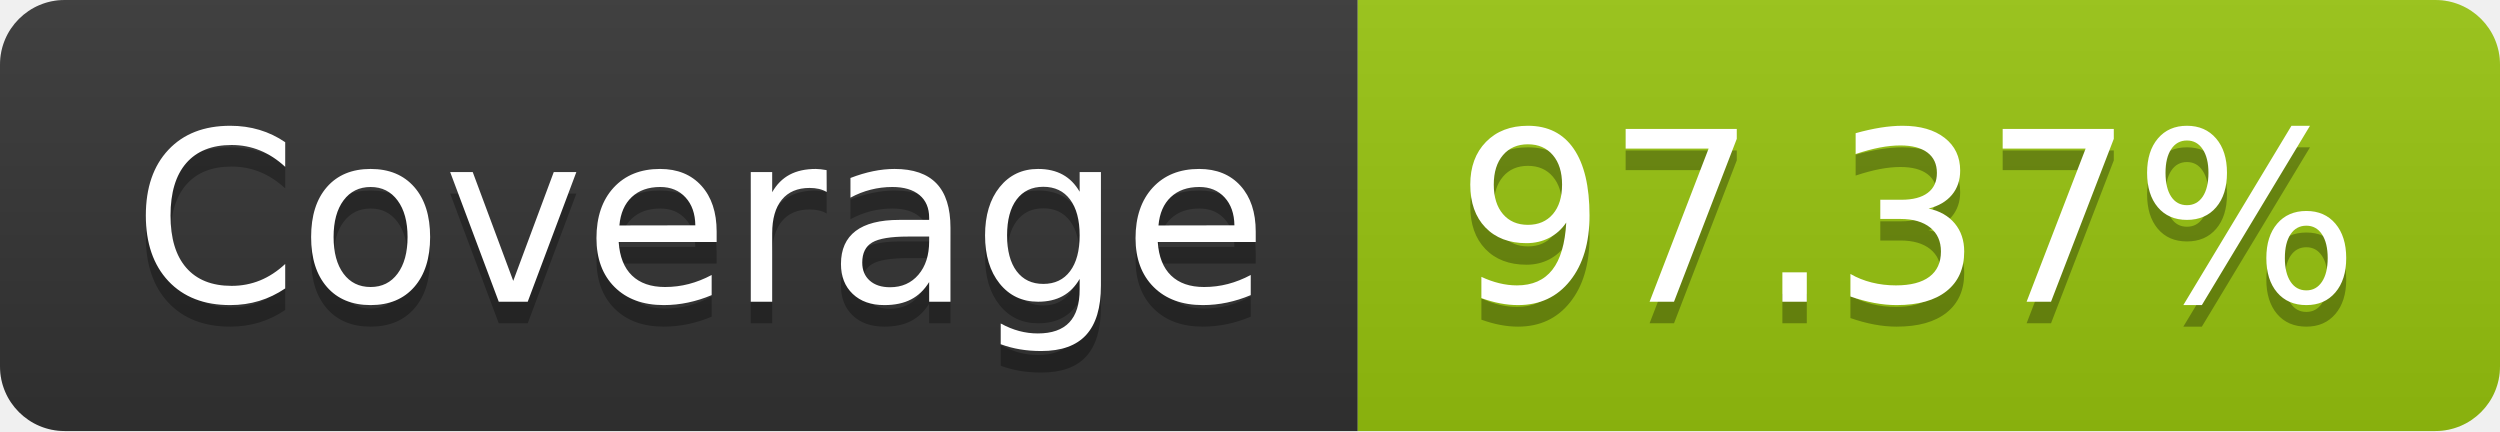
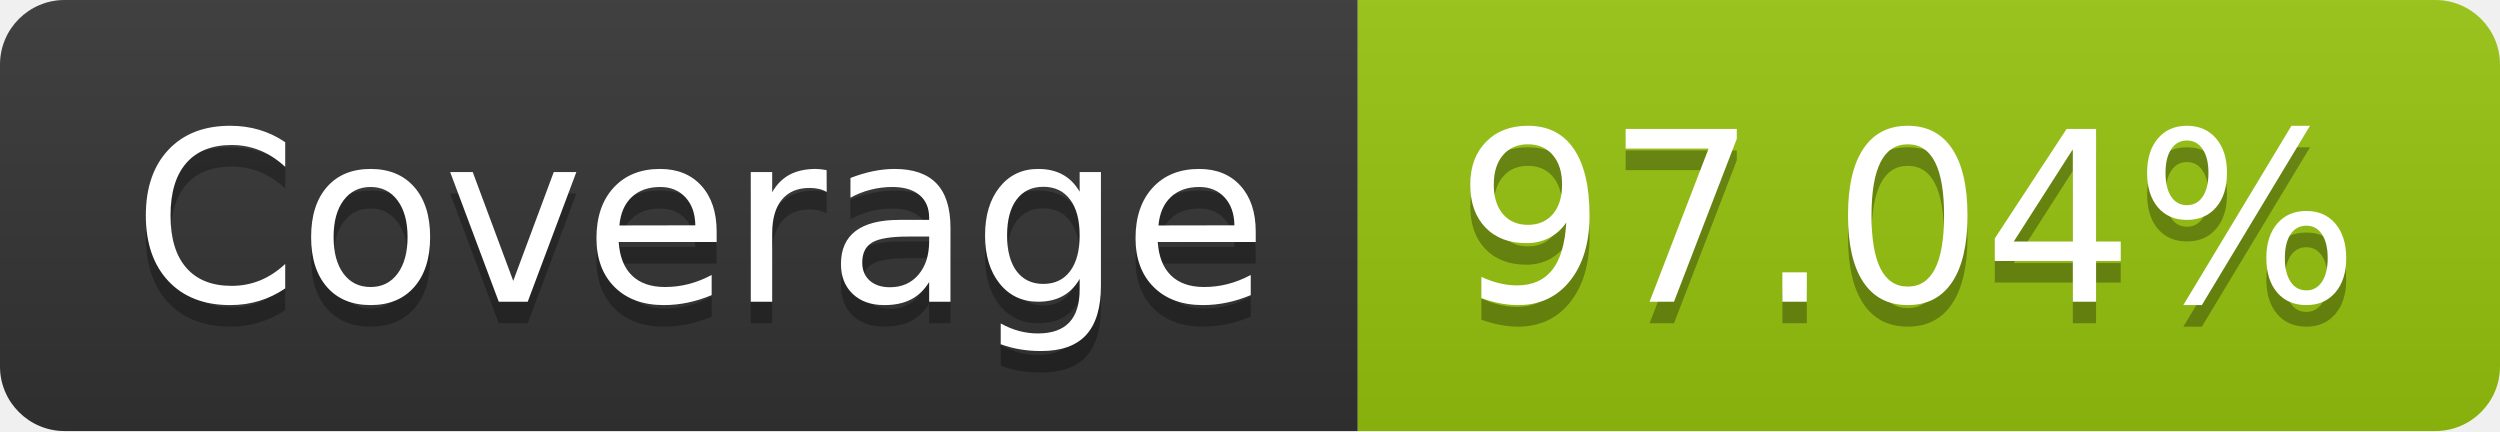
- <svg xmlns="http://www.w3.org/2000/svg" width="116" height="20" role="img" aria-label="Coverage: 97.37%">
+ <svg xmlns="http://www.w3.org/2000/svg" width="116" height="20" role="img" aria-label="Coverage: 97.04%">
  <linearGradient id="s" x2="0" y2="100%">
    <stop offset="0" stop-color="#bbb" stop-opacity=".1" />
    <stop offset="1" stop-opacity=".1" />
  </linearGradient>
  <clipPath id="r">
    <rect width="116" height="20" rx="3" fill="#fff" />
  </clipPath>
  <g clip-path="url(#r)">
    <rect width="63" height="20" fill="#333" />
    <rect x="63" width="53" height="20" fill="#97c40f" />
    <rect width="116" height="20" fill="url(#s)" />
  </g>
  <g fill="#fff" text-anchor="middle" font-family="Verdana,Geneva,DejaVu Sans,sans-serif" text-rendering="geometricPrecision" font-size="110">
    <text aria-hidden="true" x="325" y="150" fill="#010101" fill-opacity=".3" transform="scale(.1)" textLength="530">Coverage</text>
    <text x="325" y="140" transform="scale(.1)" fill="#fff" textLength="530">Coverage</text>
-     <text aria-hidden="true" x="885" y="150" fill="#010101" fill-opacity=".3" transform="scale(.1)" textLength="430">97.37%</text>
-     <text x="885" y="140" transform="scale(.1)" fill="#fff" textLength="430">97.37%</text>
+     <text aria-hidden="true" x="885" y="150" fill="#010101" fill-opacity=".3" transform="scale(.1)" textLength="430">97.04%</text>
+     <text x="885" y="140" transform="scale(.1)" fill="#fff" textLength="430">97.04%</text>
  </g>
</svg>
